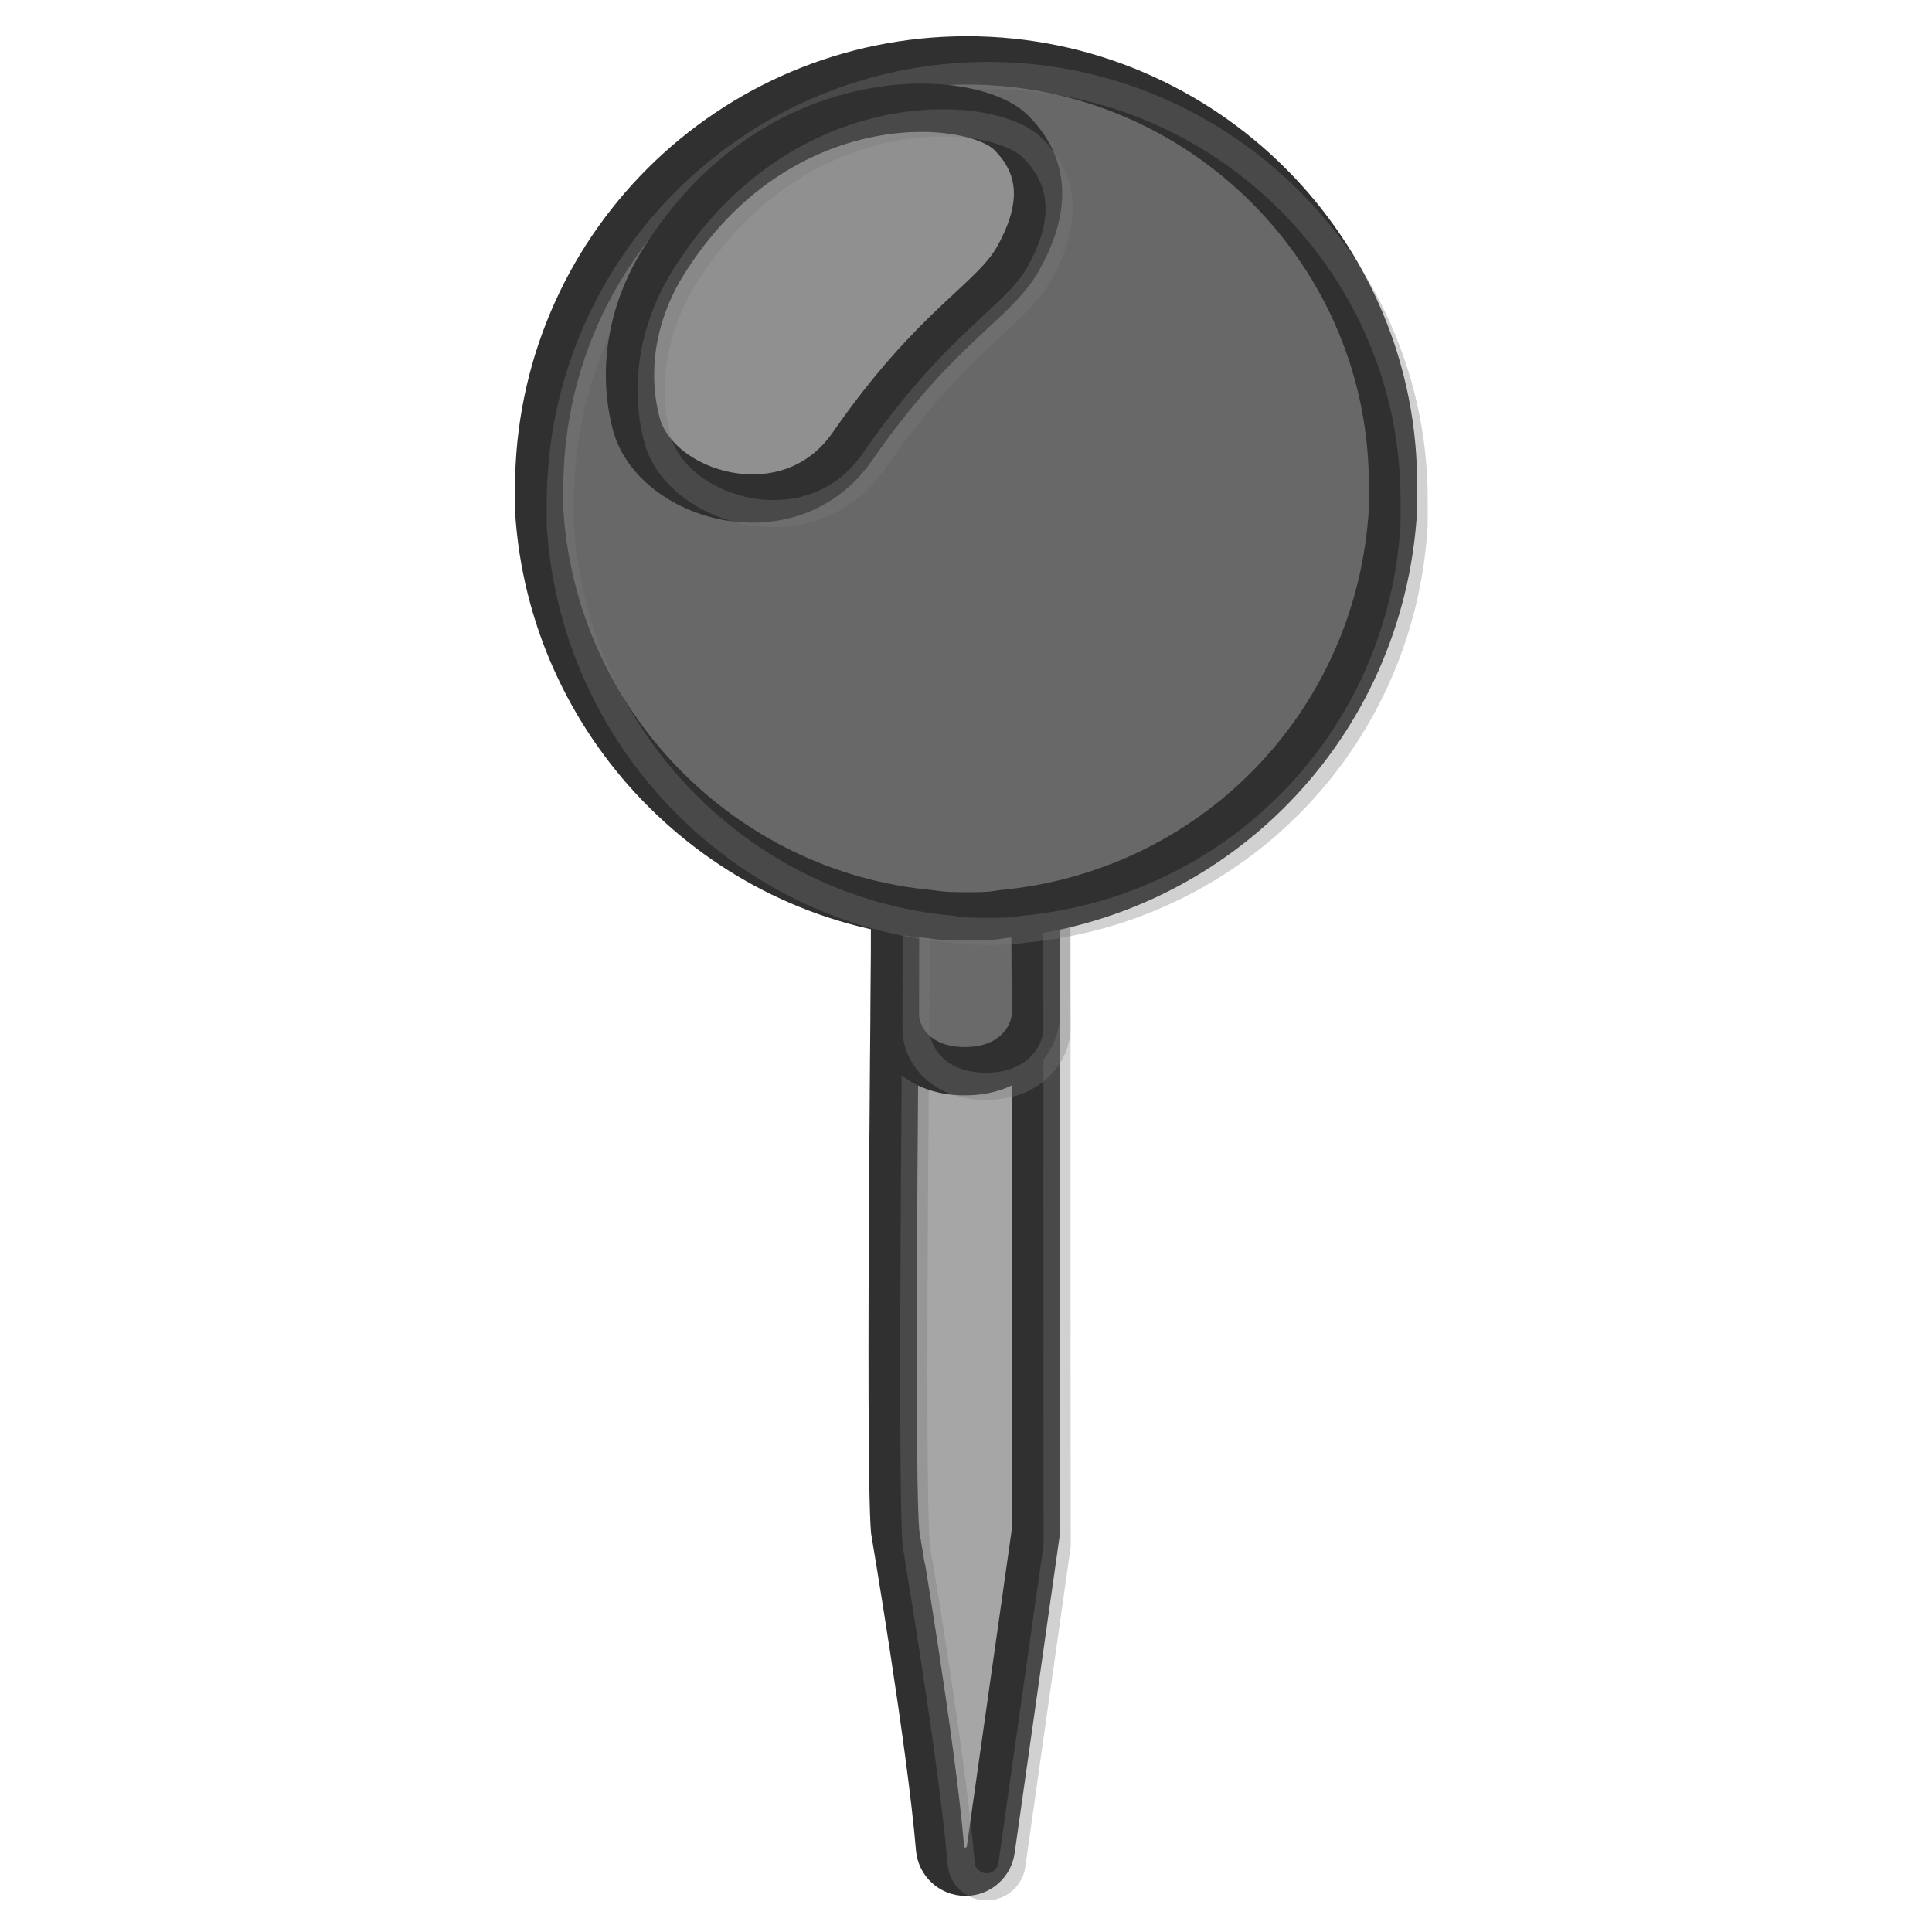
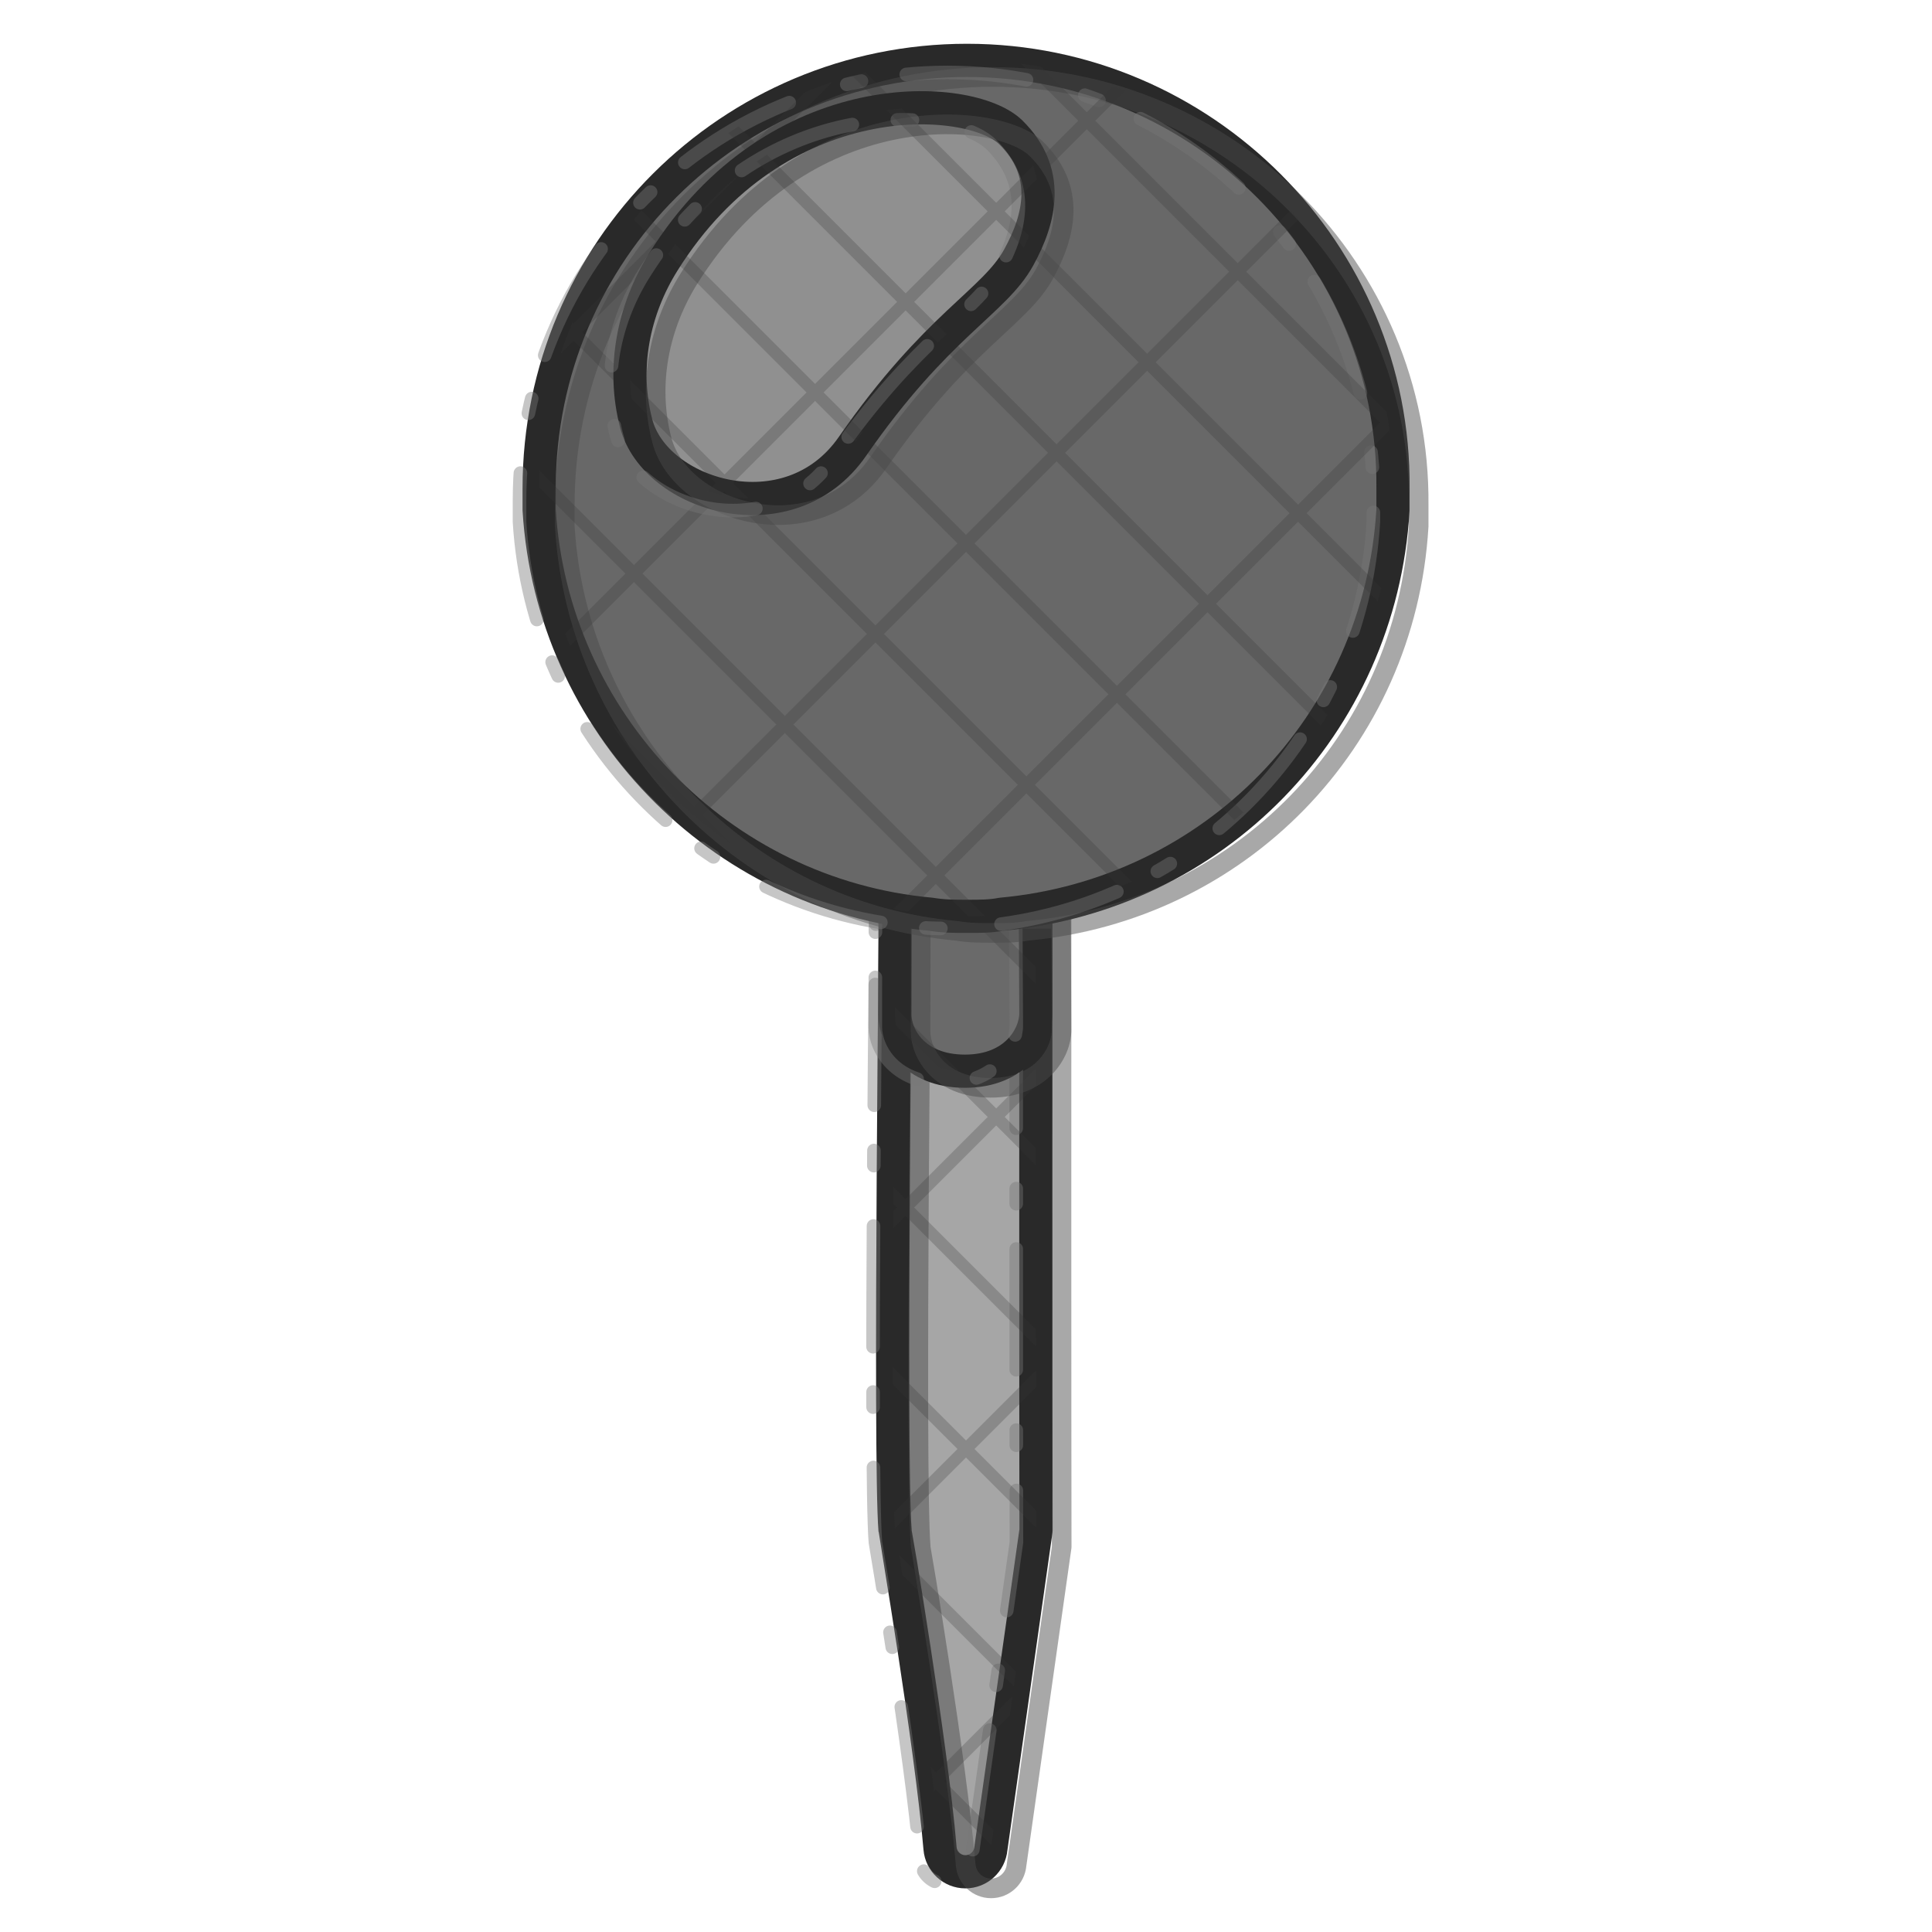
<svg xmlns="http://www.w3.org/2000/svg" version="1.1" id="castalia-emoji-place" x="0px" y="0px" viewBox="0 0 128 128" style="enable-background:new 0 0 128 128;" xml:space="preserve" role="img" aria-label="place" data-castalia-style="ink-grayscale-v1">
  <defs>
-     <style>.ink-outline{stroke:#303030;stroke-width:3.2;stroke-linejoin:round;stroke-linecap:round;vector-effect:non-scaling-stroke}.ink-echo{fill:none;stroke:#777;stroke-width:1.8;stroke-linejoin:round;stroke-linecap:round;opacity:.34;transform:translate(1.4px,1px);vector-effect:non-scaling-stroke}</style>
+     <style>.ink-outline{stroke:#292929;stroke-width:2.2;stroke-linejoin:round;stroke-linecap:round;vector-effect:non-scaling-stroke}.ink-echo{fill:none;stroke:#4a4a4a;stroke-width:1.3;stroke-linejoin:round;stroke-linecap:round;opacity:.48;transform:translate(1.7px,1.1px);vector-effect:non-scaling-stroke}.ink-echo-two{fill:none;stroke:#777;stroke-width:.9;stroke-linejoin:round;stroke-linecap:round;stroke-dasharray:8 3 1 4;opacity:.42;transform:translate(-1.3px,.8px);vector-effect:non-scaling-stroke}.ink-hatch{fill:none;stroke:#353535;stroke-width:.8;stroke-linecap:round;opacity:.25;vector-effect:non-scaling-stroke}</style>
+     <clipPath id="ink-clip-0">
+       <path d="M68.63,59.34l-9.27-1.52c0,0-0.45,38.95-0.06,43.57c0,0.01,2.39,14.08,2.98,21.07    c0.07,0.87,0.8,1.55,1.68,1.55l0,0c0.88,0,1.61-0.67,1.69-1.55l2.99-21.07C68.62,95.04,68.63,59.34,68.63,59.34z" fill="#a6a6a6" class="ink-outline" />
+     </clipPath>
+     <clipPath id="ink-clip-1">
+       <path d="M68.59,59.77c0,0,0.04,5.9,0.04,7.37c0,1.47-1.31,3.83-4.7,3.83s-4.64-2.31-4.64-3.73   s0.01-7.45,0.01-7.45L68.59,59.77z" fill="#6a6a6a" class="ink-outline" />
+     </clipPath>
+     <clipPath id="ink-clip-2">
+       <path d="M35.72,32.36c0,0.57,0,1.13,0,1.42c0.85,14.04,11.91,25.52,25.95,26.79   c0.85,0.14,1.56,0.14,2.41,0.14s1.56,0,2.27-0.14c14.04-1.28,25.09-12.48,25.94-26.8c0-0.57,0-1.13,0-1.42   C92.43,16.76,79.67,4,64.07,4S35.72,16.62,35.72,32.36z" fill="#686868" class="ink-outline" />
+     </clipPath>
+     <clipPath id="ink-clip-3">
+       <path d="M66.97,8.77c2.66,2.62,1.97,5.66,0.52,8.29c-1.63,2.96-5.42,4.45-11.01,12.51   c-4.19,6.04-13.08,3.28-14.33-1.51c-0.96-3.68-0.19-7.53,1.8-10.71C51.5,5.27,64.31,6.15,66.97,8.77z" fill="#909090" class="ink-outline" />
+     </clipPath>
  </defs>
  <g>
    <g>
      <path d="M68.63,59.34l-9.27-1.52c0,0-0.45,38.95-0.06,43.57c0,0.01,2.39,14.08,2.98,21.07    c0.07,0.87,0.8,1.55,1.68,1.55l0,0c0.88,0,1.61-0.67,1.69-1.55l2.99-21.07C68.62,95.04,68.63,59.34,68.63,59.34z" fill="#a6a6a6" class="ink-outline" />
      <path d="M68.63,59.34l-9.27-1.52c0,0-0.45,38.95-0.06,43.57c0,0.01,2.39,14.08,2.98,21.07    c0.07,0.87,0.8,1.55,1.68,1.55l0,0c0.88,0,1.61-0.67,1.69-1.55l2.99-21.07C68.62,95.04,68.63,59.34,68.63,59.34z" fill="none" class="ink-echo" />
+       <path d="M68.63,59.34l-9.27-1.52c0,0-0.45,38.95-0.06,43.57c0,0.01,2.39,14.08,2.98,21.07    c0.07,0.87,0.8,1.55,1.68,1.55l0,0c0.88,0,1.61-0.67,1.69-1.55l2.99-21.07C68.62,95.04,68.63,59.34,68.63,59.34z" fill="none" class="ink-echo-two" />
+       <g class="ink-hatch" clip-path="url(#ink-clip-0)">
+         <line x1="-128" y1="0" x2="0" y2="128" />
+         <line x1="-116" y1="0" x2="12" y2="128" />
+         <line x1="-104" y1="0" x2="24" y2="128" />
+         <line x1="-92" y1="0" x2="36" y2="128" />
+         <line x1="-80" y1="0" x2="48" y2="128" />
+         <line x1="-68" y1="0" x2="60" y2="128" />
+         <line x1="-56" y1="0" x2="72" y2="128" />
+         <line x1="-44" y1="0" x2="84" y2="128" />
+         <line x1="-32" y1="0" x2="96" y2="128" />
+         <line x1="-20" y1="0" x2="108" y2="128" />
+         <line x1="-8" y1="0" x2="120" y2="128" />
+         <line x1="4" y1="0" x2="132" y2="128" />
+         <line x1="16" y1="0" x2="144" y2="128" />
+         <line x1="28" y1="0" x2="156" y2="128" />
+         <line x1="40" y1="0" x2="168" y2="128" />
+         <line x1="52" y1="0" x2="180" y2="128" />
+         <line x1="64" y1="0" x2="192" y2="128" />
+         <line x1="76" y1="0" x2="204" y2="128" />
+         <line x1="88" y1="0" x2="216" y2="128" />
+         <line x1="100" y1="0" x2="228" y2="128" />
+         <line x1="112" y1="0" x2="240" y2="128" />
+         <line x1="124" y1="0" x2="252" y2="128" />
+         <line x1="136" y1="0" x2="264" y2="128" />
+         <line x1="148" y1="0" x2="276" y2="128" />
+         <line x1="160" y1="0" x2="288" y2="128" />
+         <line x1="172" y1="0" x2="300" y2="128" />
+         <line x1="184" y1="0" x2="312" y2="128" />
+         <line x1="196" y1="0" x2="324" y2="128" />
+         <line x1="208" y1="0" x2="336" y2="128" />
+         <line x1="220" y1="0" x2="348" y2="128" />
+         <line x1="232" y1="0" x2="360" y2="128" />
+         <line x1="244" y1="0" x2="372" y2="128" />
+         <line x1="256" y1="0" x2="384" y2="128" />
+         <line x1="-128" y1="128" x2="0" y2="0" />
+         <line x1="-108" y1="128" x2="20" y2="0" />
+         <line x1="-88" y1="128" x2="40" y2="0" />
+         <line x1="-68" y1="128" x2="60" y2="0" />
+         <line x1="-48" y1="128" x2="80" y2="0" />
+         <line x1="-28" y1="128" x2="100" y2="0" />
+         <line x1="-8" y1="128" x2="120" y2="0" />
+         <line x1="12" y1="128" x2="140" y2="0" />
+         <line x1="32" y1="128" x2="160" y2="0" />
+         <line x1="52" y1="128" x2="180" y2="0" />
+         <line x1="72" y1="128" x2="200" y2="0" />
+         <line x1="92" y1="128" x2="220" y2="0" />
+         <line x1="112" y1="128" x2="240" y2="0" />
+         <line x1="132" y1="128" x2="260" y2="0" />
+         <line x1="152" y1="128" x2="280" y2="0" />
+         <line x1="172" y1="128" x2="300" y2="0" />
+         <line x1="192" y1="128" x2="320" y2="0" />
+         <line x1="212" y1="128" x2="340" y2="0" />
+         <line x1="232" y1="128" x2="360" y2="0" />
+         <line x1="252" y1="128" x2="380" y2="0" />
+       </g>
    </g>
    <path d="M68.59,59.77c0,0,0.04,5.9,0.04,7.37c0,1.47-1.31,3.83-4.7,3.83s-4.64-2.31-4.64-3.73   s0.01-7.45,0.01-7.45L68.59,59.77z" fill="#6a6a6a" class="ink-outline" />
    <path d="M68.59,59.77c0,0,0.04,5.9,0.04,7.37c0,1.47-1.31,3.83-4.7,3.83s-4.64-2.31-4.64-3.73   s0.01-7.45,0.01-7.45L68.59,59.77z" fill="none" class="ink-echo" />
+     <path d="M68.59,59.77c0,0,0.04,5.9,0.04,7.37c0,1.47-1.31,3.83-4.7,3.83s-4.64-2.31-4.64-3.73   s0.01-7.45,0.01-7.45L68.59,59.77z" fill="none" class="ink-echo-two" />
+     <g class="ink-hatch" clip-path="url(#ink-clip-1)">
+       <line x1="-128" y1="0" x2="0" y2="128" />
+       <line x1="-116" y1="0" x2="12" y2="128" />
+       <line x1="-104" y1="0" x2="24" y2="128" />
+       <line x1="-92" y1="0" x2="36" y2="128" />
+       <line x1="-80" y1="0" x2="48" y2="128" />
+       <line x1="-68" y1="0" x2="60" y2="128" />
+       <line x1="-56" y1="0" x2="72" y2="128" />
+       <line x1="-44" y1="0" x2="84" y2="128" />
+       <line x1="-32" y1="0" x2="96" y2="128" />
+       <line x1="-20" y1="0" x2="108" y2="128" />
+       <line x1="-8" y1="0" x2="120" y2="128" />
+       <line x1="4" y1="0" x2="132" y2="128" />
+       <line x1="16" y1="0" x2="144" y2="128" />
+       <line x1="28" y1="0" x2="156" y2="128" />
+       <line x1="40" y1="0" x2="168" y2="128" />
+       <line x1="52" y1="0" x2="180" y2="128" />
+       <line x1="64" y1="0" x2="192" y2="128" />
+       <line x1="76" y1="0" x2="204" y2="128" />
+       <line x1="88" y1="0" x2="216" y2="128" />
+       <line x1="100" y1="0" x2="228" y2="128" />
+       <line x1="112" y1="0" x2="240" y2="128" />
+       <line x1="124" y1="0" x2="252" y2="128" />
+       <line x1="136" y1="0" x2="264" y2="128" />
+       <line x1="148" y1="0" x2="276" y2="128" />
+       <line x1="160" y1="0" x2="288" y2="128" />
+       <line x1="172" y1="0" x2="300" y2="128" />
+       <line x1="184" y1="0" x2="312" y2="128" />
+       <line x1="196" y1="0" x2="324" y2="128" />
+       <line x1="208" y1="0" x2="336" y2="128" />
+       <line x1="220" y1="0" x2="348" y2="128" />
+       <line x1="232" y1="0" x2="360" y2="128" />
+       <line x1="244" y1="0" x2="372" y2="128" />
+       <line x1="256" y1="0" x2="384" y2="128" />
+       <line x1="-128" y1="128" x2="0" y2="0" />
+       <line x1="-108" y1="128" x2="20" y2="0" />
+       <line x1="-88" y1="128" x2="40" y2="0" />
+       <line x1="-68" y1="128" x2="60" y2="0" />
+       <line x1="-48" y1="128" x2="80" y2="0" />
+       <line x1="-28" y1="128" x2="100" y2="0" />
+       <line x1="-8" y1="128" x2="120" y2="0" />
+       <line x1="12" y1="128" x2="140" y2="0" />
+       <line x1="32" y1="128" x2="160" y2="0" />
+       <line x1="52" y1="128" x2="180" y2="0" />
+       <line x1="72" y1="128" x2="200" y2="0" />
+       <line x1="92" y1="128" x2="220" y2="0" />
+       <line x1="112" y1="128" x2="240" y2="0" />
+       <line x1="132" y1="128" x2="260" y2="0" />
+       <line x1="152" y1="128" x2="280" y2="0" />
+       <line x1="172" y1="128" x2="300" y2="0" />
+       <line x1="192" y1="128" x2="320" y2="0" />
+       <line x1="212" y1="128" x2="340" y2="0" />
+       <line x1="232" y1="128" x2="360" y2="0" />
+       <line x1="252" y1="128" x2="380" y2="0" />
+     </g>
    <path d="M35.72,32.36c0,0.57,0,1.13,0,1.42c0.85,14.04,11.91,25.52,25.95,26.79   c0.85,0.14,1.56,0.14,2.41,0.14s1.56,0,2.27-0.14c14.04-1.28,25.09-12.48,25.94-26.8c0-0.57,0-1.13,0-1.42   C92.43,16.76,79.67,4,64.07,4S35.72,16.62,35.72,32.36z" fill="#686868" class="ink-outline" />
    <path d="M35.72,32.36c0,0.57,0,1.13,0,1.42c0.85,14.04,11.91,25.52,25.95,26.79   c0.85,0.14,1.56,0.14,2.41,0.14s1.56,0,2.27-0.14c14.04-1.28,25.09-12.48,25.94-26.8c0-0.57,0-1.13,0-1.42   C92.43,16.76,79.67,4,64.07,4S35.72,16.62,35.72,32.36z" fill="none" class="ink-echo" />
+     <path d="M35.72,32.36c0,0.57,0,1.13,0,1.42c0.85,14.04,11.91,25.52,25.95,26.79   c0.85,0.14,1.56,0.14,2.41,0.14s1.56,0,2.27-0.14c14.04-1.28,25.09-12.48,25.94-26.8c0-0.57,0-1.13,0-1.42   C92.43,16.76,79.67,4,64.07,4S35.72,16.62,35.72,32.36z" fill="none" class="ink-echo-two" />
+     <g class="ink-hatch" clip-path="url(#ink-clip-2)">
+       <line x1="-128" y1="0" x2="0" y2="128" />
+       <line x1="-116" y1="0" x2="12" y2="128" />
+       <line x1="-104" y1="0" x2="24" y2="128" />
+       <line x1="-92" y1="0" x2="36" y2="128" />
+       <line x1="-80" y1="0" x2="48" y2="128" />
+       <line x1="-68" y1="0" x2="60" y2="128" />
+       <line x1="-56" y1="0" x2="72" y2="128" />
+       <line x1="-44" y1="0" x2="84" y2="128" />
+       <line x1="-32" y1="0" x2="96" y2="128" />
+       <line x1="-20" y1="0" x2="108" y2="128" />
+       <line x1="-8" y1="0" x2="120" y2="128" />
+       <line x1="4" y1="0" x2="132" y2="128" />
+       <line x1="16" y1="0" x2="144" y2="128" />
+       <line x1="28" y1="0" x2="156" y2="128" />
+       <line x1="40" y1="0" x2="168" y2="128" />
+       <line x1="52" y1="0" x2="180" y2="128" />
+       <line x1="64" y1="0" x2="192" y2="128" />
+       <line x1="76" y1="0" x2="204" y2="128" />
+       <line x1="88" y1="0" x2="216" y2="128" />
+       <line x1="100" y1="0" x2="228" y2="128" />
+       <line x1="112" y1="0" x2="240" y2="128" />
+       <line x1="124" y1="0" x2="252" y2="128" />
+       <line x1="136" y1="0" x2="264" y2="128" />
+       <line x1="148" y1="0" x2="276" y2="128" />
+       <line x1="160" y1="0" x2="288" y2="128" />
+       <line x1="172" y1="0" x2="300" y2="128" />
+       <line x1="184" y1="0" x2="312" y2="128" />
+       <line x1="196" y1="0" x2="324" y2="128" />
+       <line x1="208" y1="0" x2="336" y2="128" />
+       <line x1="220" y1="0" x2="348" y2="128" />
+       <line x1="232" y1="0" x2="360" y2="128" />
+       <line x1="244" y1="0" x2="372" y2="128" />
+       <line x1="256" y1="0" x2="384" y2="128" />
+       <line x1="-128" y1="128" x2="0" y2="0" />
+       <line x1="-108" y1="128" x2="20" y2="0" />
+       <line x1="-88" y1="128" x2="40" y2="0" />
+       <line x1="-68" y1="128" x2="60" y2="0" />
+       <line x1="-48" y1="128" x2="80" y2="0" />
+       <line x1="-28" y1="128" x2="100" y2="0" />
+       <line x1="-8" y1="128" x2="120" y2="0" />
+       <line x1="12" y1="128" x2="140" y2="0" />
+       <line x1="32" y1="128" x2="160" y2="0" />
+       <line x1="52" y1="128" x2="180" y2="0" />
+       <line x1="72" y1="128" x2="200" y2="0" />
+       <line x1="92" y1="128" x2="220" y2="0" />
+       <line x1="112" y1="128" x2="240" y2="0" />
+       <line x1="132" y1="128" x2="260" y2="0" />
+       <line x1="152" y1="128" x2="280" y2="0" />
+       <line x1="172" y1="128" x2="300" y2="0" />
+       <line x1="192" y1="128" x2="320" y2="0" />
+       <line x1="212" y1="128" x2="340" y2="0" />
+       <line x1="232" y1="128" x2="360" y2="0" />
+       <line x1="252" y1="128" x2="380" y2="0" />
+     </g>
    <path d="M66.97,8.77c2.66,2.62,1.97,5.66,0.52,8.29c-1.63,2.96-5.42,4.45-11.01,12.51   c-4.19,6.04-13.08,3.28-14.33-1.51c-0.96-3.68-0.19-7.53,1.8-10.71C51.5,5.27,64.31,6.15,66.97,8.77z" fill="#909090" class="ink-outline" />
    <path d="M66.97,8.77c2.66,2.62,1.97,5.66,0.52,8.29c-1.63,2.96-5.42,4.45-11.01,12.51   c-4.19,6.04-13.08,3.28-14.33-1.51c-0.96-3.68-0.19-7.53,1.8-10.71C51.5,5.27,64.31,6.15,66.97,8.77z" fill="none" class="ink-echo" />
+     <path d="M66.97,8.77c2.66,2.62,1.97,5.66,0.52,8.29c-1.63,2.96-5.42,4.45-11.01,12.51   c-4.19,6.04-13.08,3.28-14.33-1.51c-0.96-3.68-0.19-7.53,1.8-10.71C51.5,5.27,64.31,6.15,66.97,8.77z" fill="none" class="ink-echo-two" />
+     <g class="ink-hatch" clip-path="url(#ink-clip-3)">
+       <line x1="-128" y1="0" x2="0" y2="128" />
+       <line x1="-116" y1="0" x2="12" y2="128" />
+       <line x1="-104" y1="0" x2="24" y2="128" />
+       <line x1="-92" y1="0" x2="36" y2="128" />
+       <line x1="-80" y1="0" x2="48" y2="128" />
+       <line x1="-68" y1="0" x2="60" y2="128" />
+       <line x1="-56" y1="0" x2="72" y2="128" />
+       <line x1="-44" y1="0" x2="84" y2="128" />
+       <line x1="-32" y1="0" x2="96" y2="128" />
+       <line x1="-20" y1="0" x2="108" y2="128" />
+       <line x1="-8" y1="0" x2="120" y2="128" />
+       <line x1="4" y1="0" x2="132" y2="128" />
+       <line x1="16" y1="0" x2="144" y2="128" />
+       <line x1="28" y1="0" x2="156" y2="128" />
+       <line x1="40" y1="0" x2="168" y2="128" />
+       <line x1="52" y1="0" x2="180" y2="128" />
+       <line x1="64" y1="0" x2="192" y2="128" />
+       <line x1="76" y1="0" x2="204" y2="128" />
+       <line x1="88" y1="0" x2="216" y2="128" />
+       <line x1="100" y1="0" x2="228" y2="128" />
+       <line x1="112" y1="0" x2="240" y2="128" />
+       <line x1="124" y1="0" x2="252" y2="128" />
+       <line x1="136" y1="0" x2="264" y2="128" />
+       <line x1="148" y1="0" x2="276" y2="128" />
+       <line x1="160" y1="0" x2="288" y2="128" />
+       <line x1="172" y1="0" x2="300" y2="128" />
+       <line x1="184" y1="0" x2="312" y2="128" />
+       <line x1="196" y1="0" x2="324" y2="128" />
+       <line x1="208" y1="0" x2="336" y2="128" />
+       <line x1="220" y1="0" x2="348" y2="128" />
+       <line x1="232" y1="0" x2="360" y2="128" />
+       <line x1="244" y1="0" x2="372" y2="128" />
+       <line x1="256" y1="0" x2="384" y2="128" />
+       <line x1="-128" y1="128" x2="0" y2="0" />
+       <line x1="-108" y1="128" x2="20" y2="0" />
+       <line x1="-88" y1="128" x2="40" y2="0" />
+       <line x1="-68" y1="128" x2="60" y2="0" />
+       <line x1="-48" y1="128" x2="80" y2="0" />
+       <line x1="-28" y1="128" x2="100" y2="0" />
+       <line x1="-8" y1="128" x2="120" y2="0" />
+       <line x1="12" y1="128" x2="140" y2="0" />
+       <line x1="32" y1="128" x2="160" y2="0" />
+       <line x1="52" y1="128" x2="180" y2="0" />
+       <line x1="72" y1="128" x2="200" y2="0" />
+       <line x1="92" y1="128" x2="220" y2="0" />
+       <line x1="112" y1="128" x2="240" y2="0" />
+       <line x1="132" y1="128" x2="260" y2="0" />
+       <line x1="152" y1="128" x2="280" y2="0" />
+       <line x1="172" y1="128" x2="300" y2="0" />
+       <line x1="192" y1="128" x2="320" y2="0" />
+       <line x1="212" y1="128" x2="340" y2="0" />
+       <line x1="232" y1="128" x2="360" y2="0" />
+       <line x1="252" y1="128" x2="380" y2="0" />
+     </g>
  </g>
</svg>
